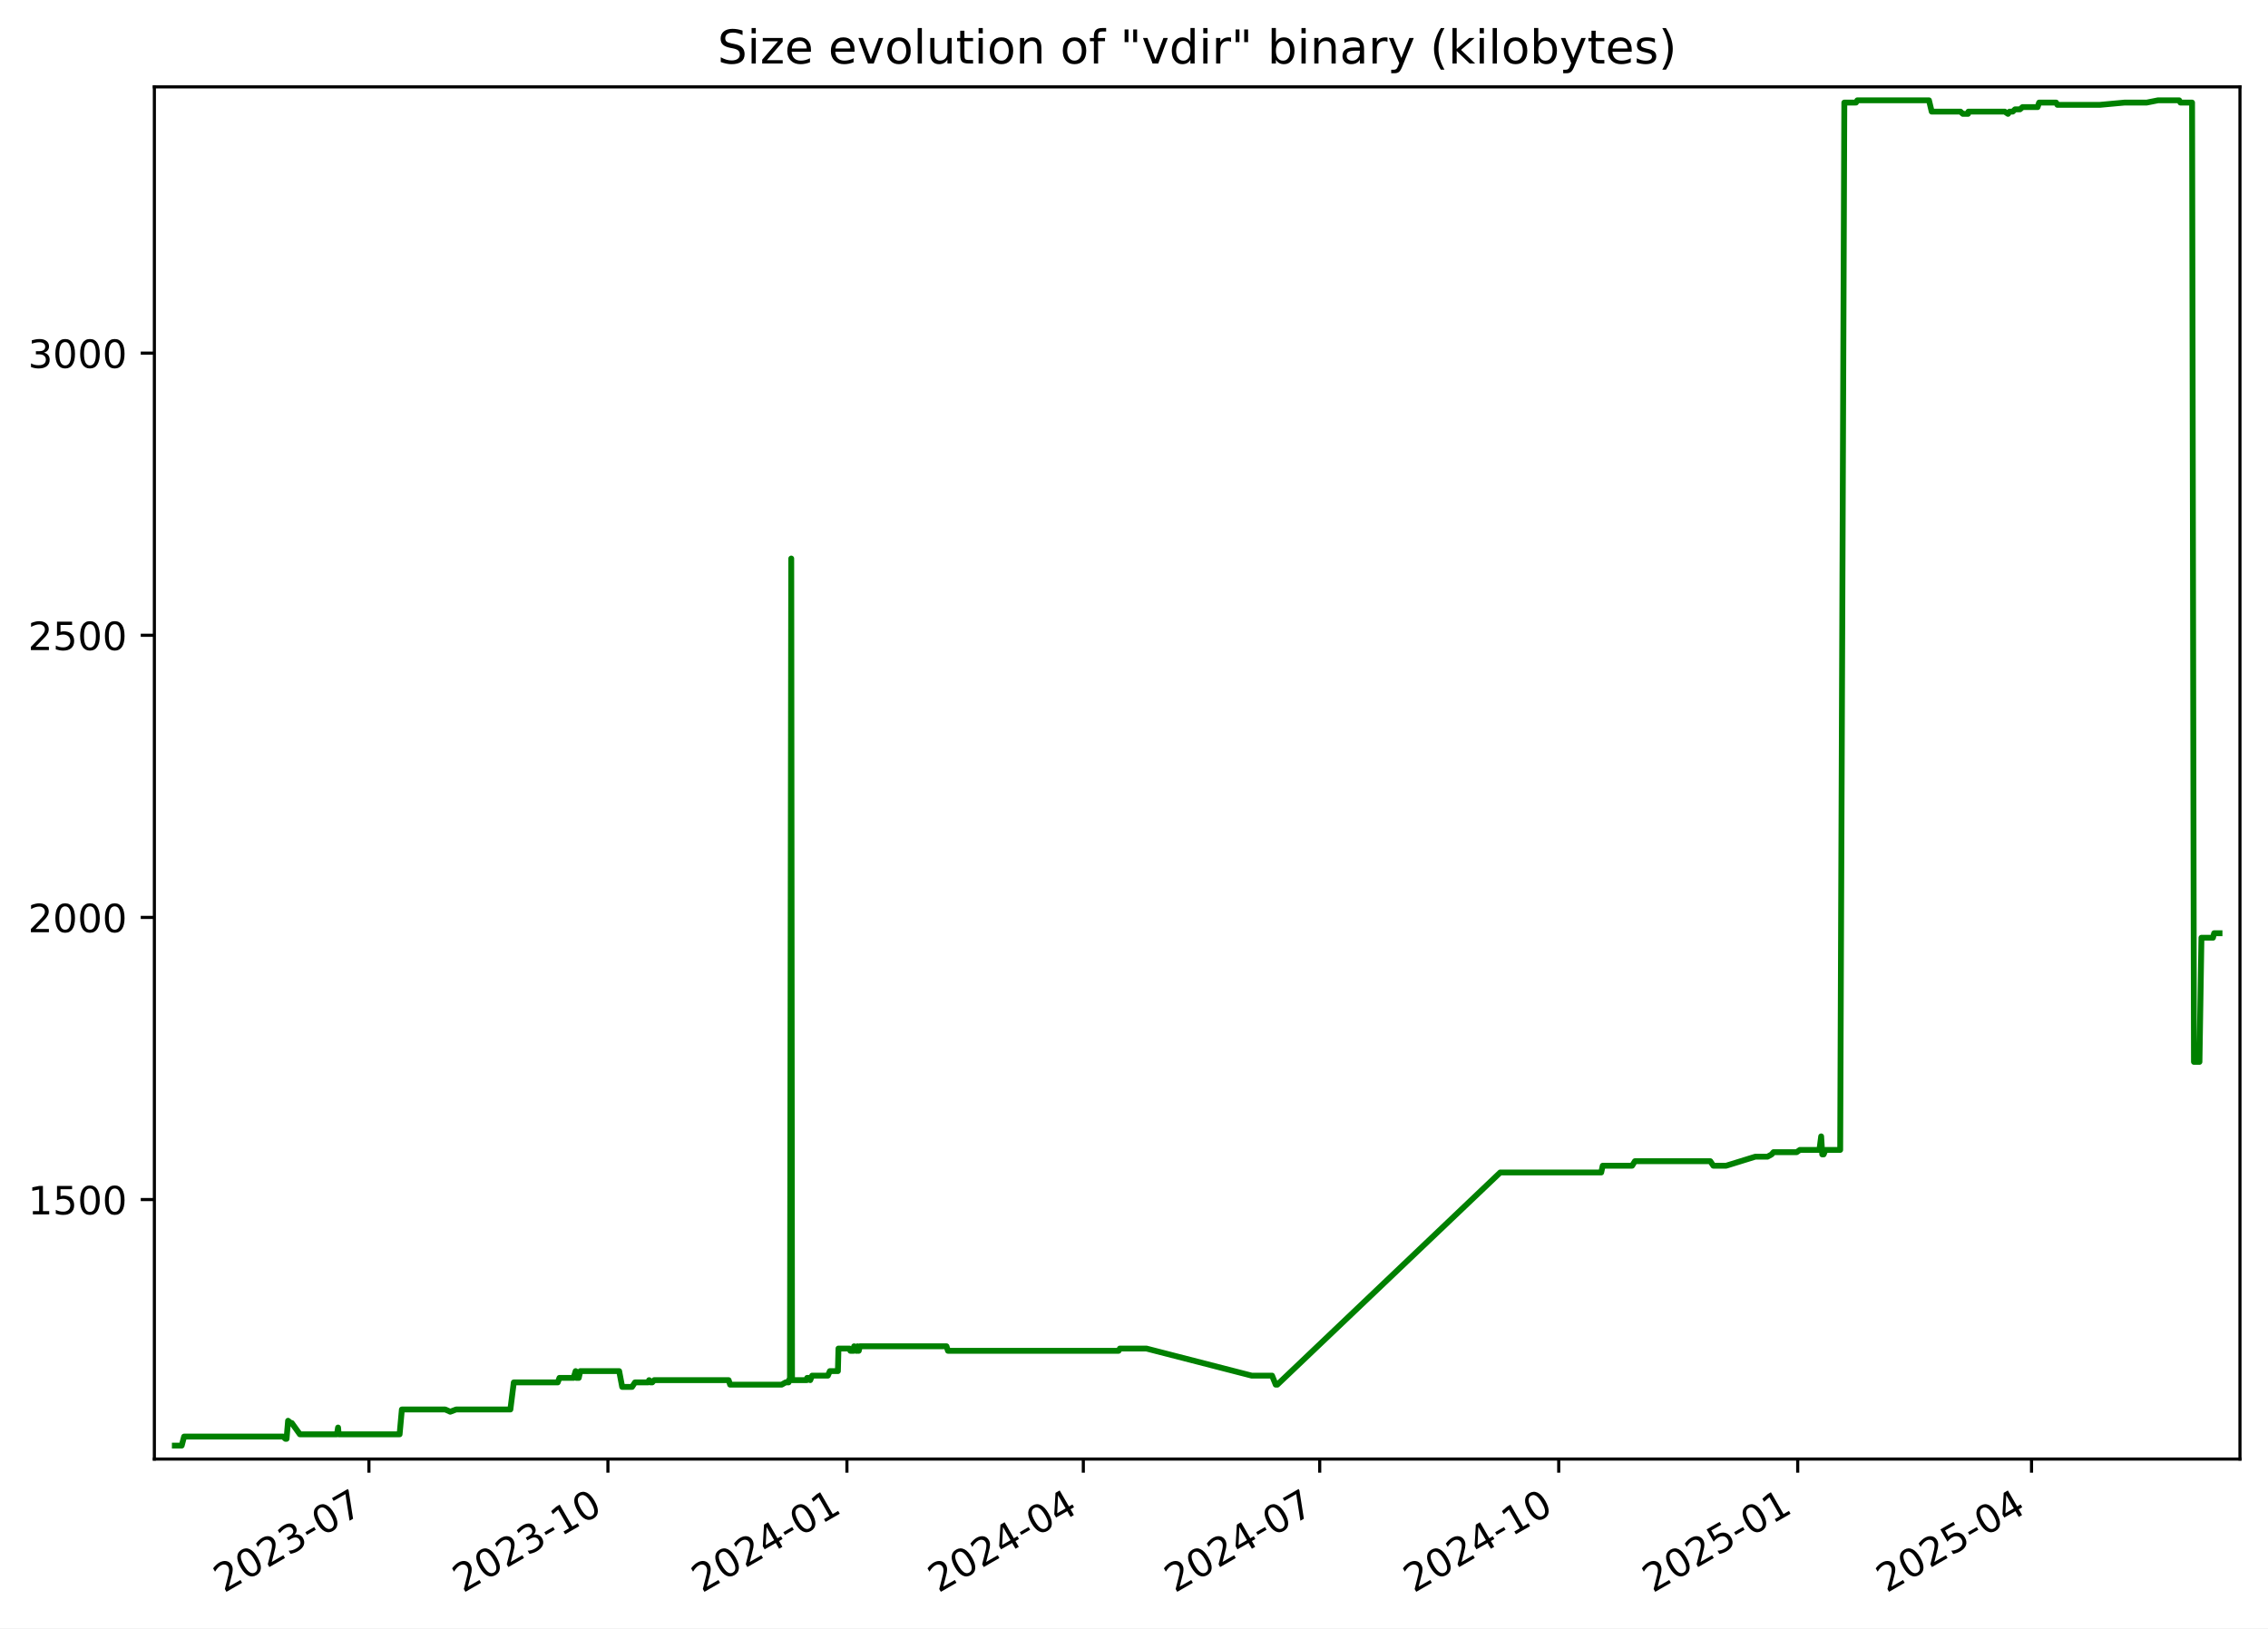
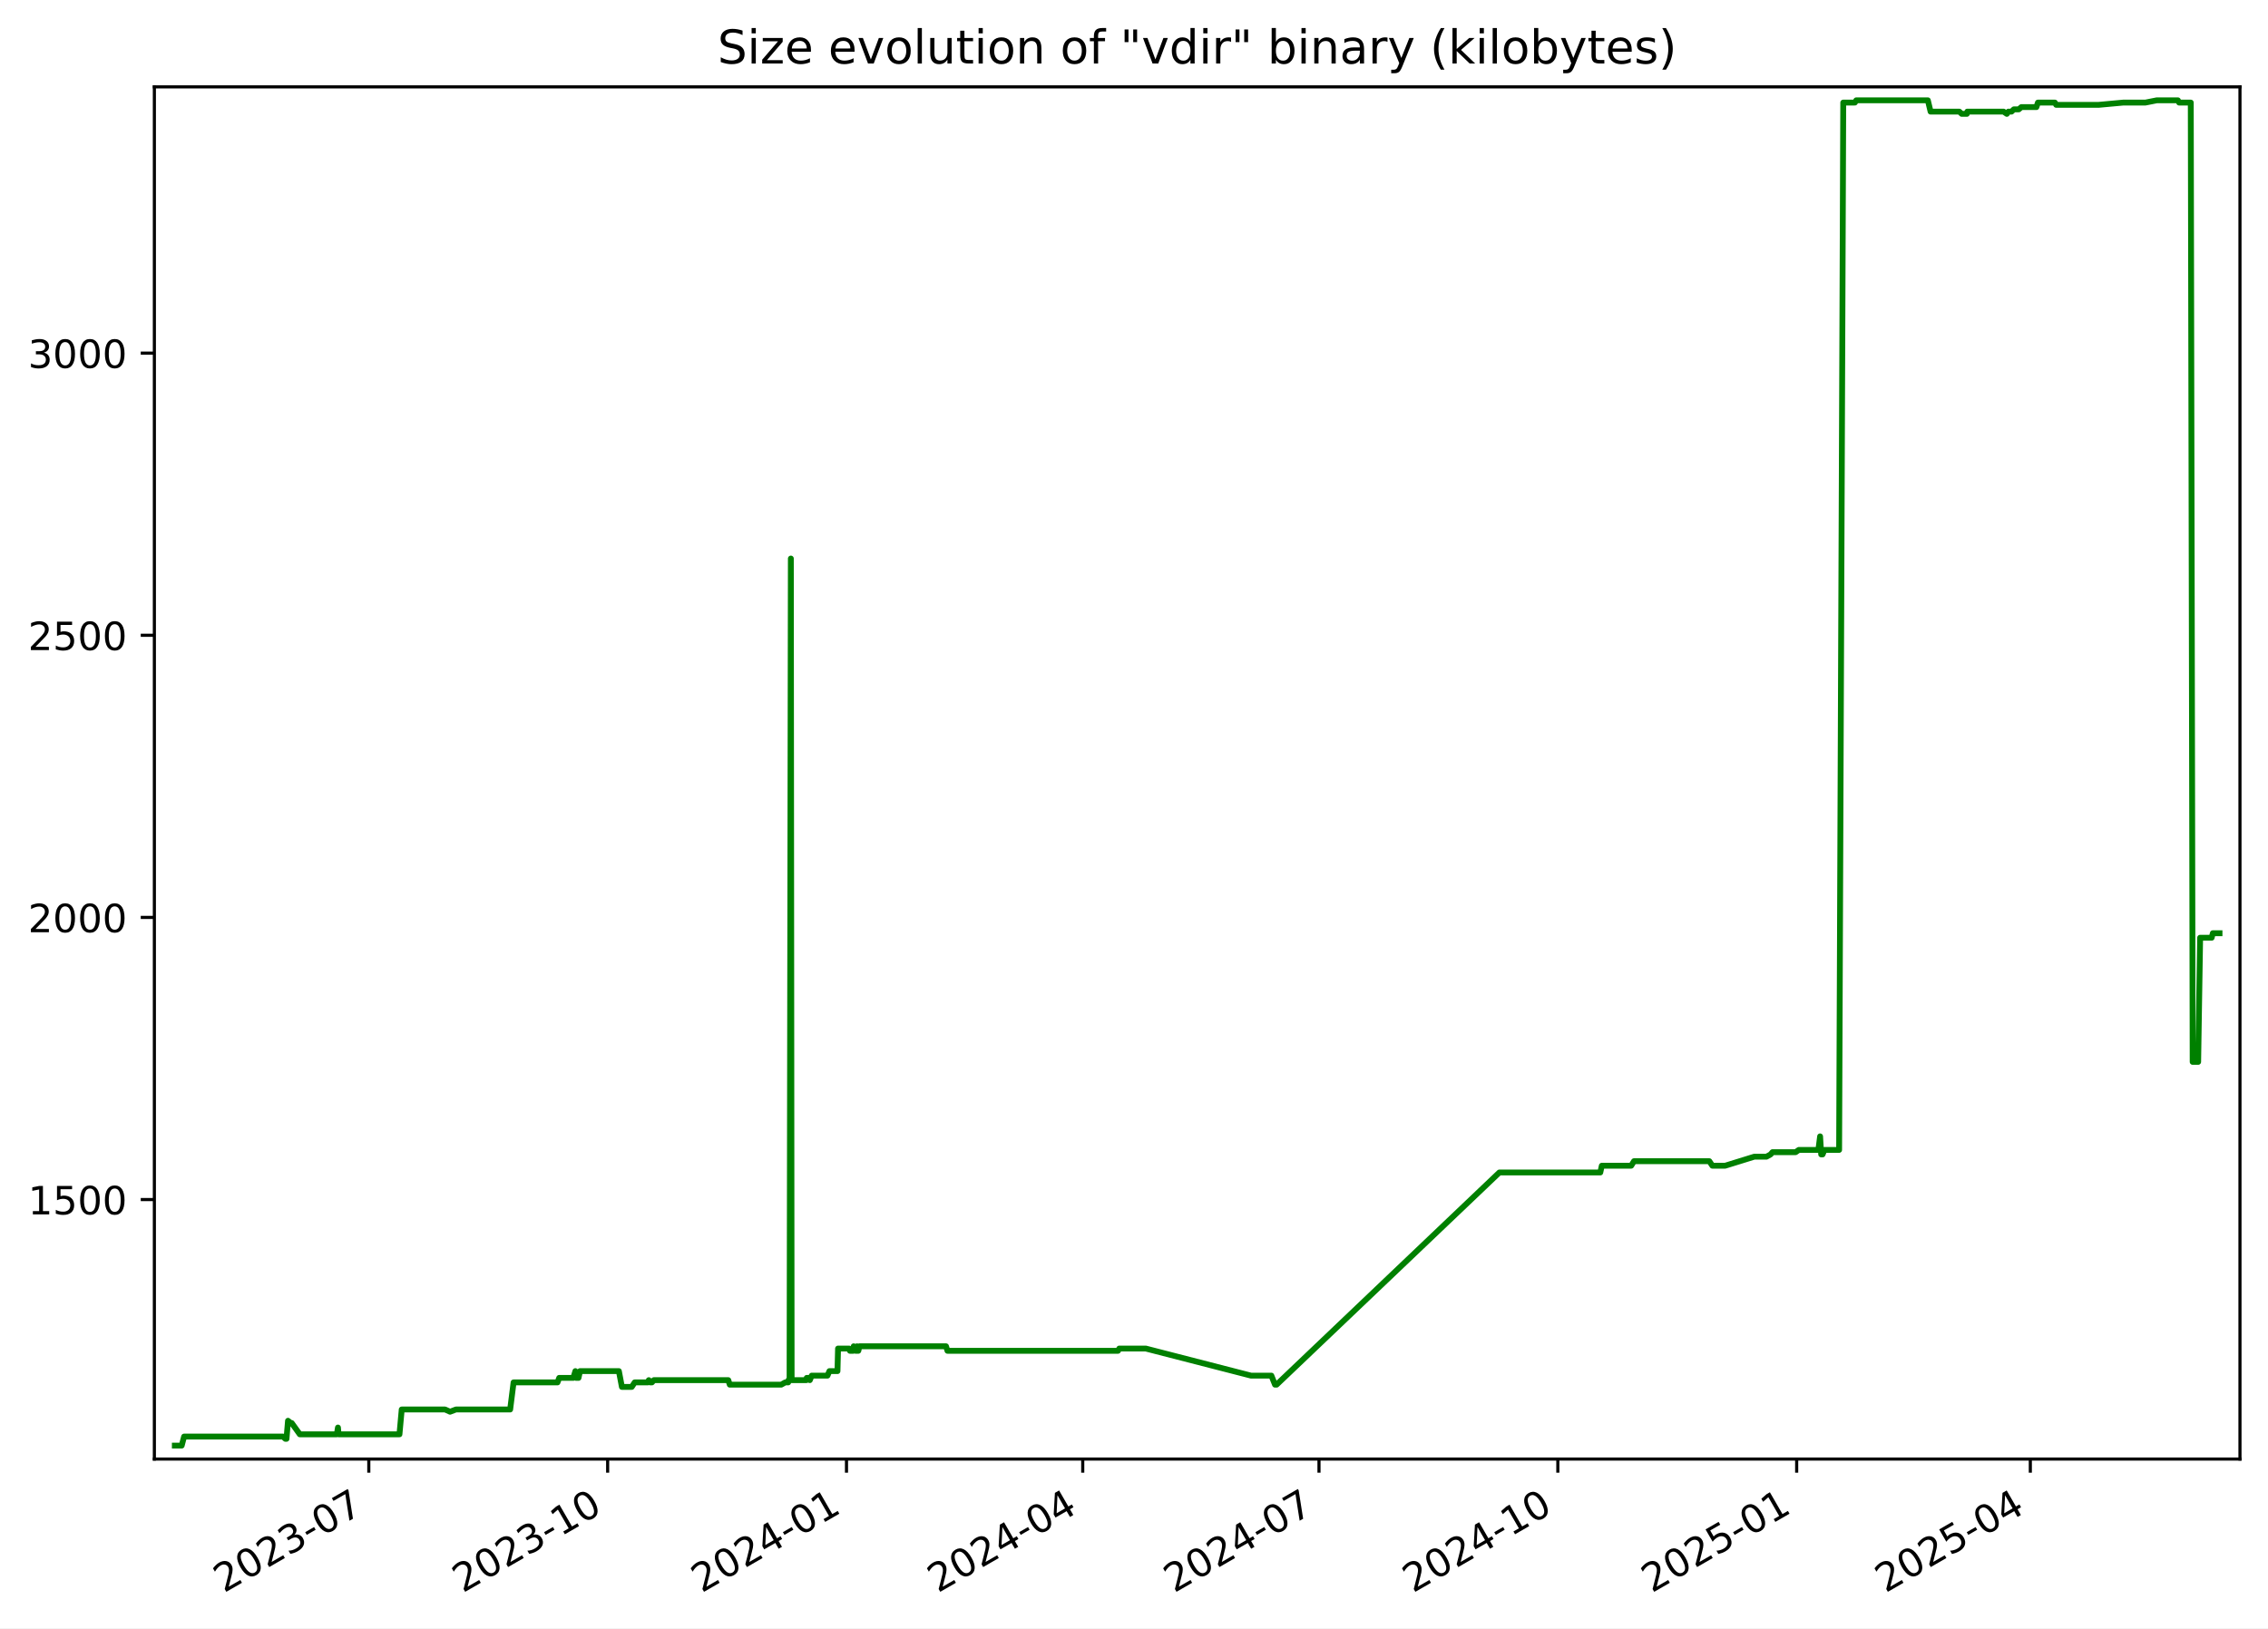
<svg xmlns="http://www.w3.org/2000/svg" xmlns:xlink="http://www.w3.org/1999/xlink" width="582.53pt" height="418.303pt" viewBox="0 0 582.53 418.303" version="1.1">
  <defs>
    <style type="text/css">*{stroke-linejoin: round; stroke-linecap: butt}</style>
  </defs>
  <g id="figure_1">
    <g id="patch_1">
      <path d="M -0 418.303  L 582.53 418.303  L 582.53 0  L -0 0  z " style="fill: #ffffff" />
    </g>
    <g id="axes_1">
      <g id="patch_2">
        <path d="M 39.65 374.83  L 575.33 374.83  L 575.33 22.318  L 39.65 22.318  z " style="fill: #ffffff" />
      </g>
      <g id="matplotlib.axis_1">
        <g id="xtick_1">
          <g id="line2d_1">
            <defs>
-               <path id="m385aaefe39" d="M 0 0  L 0 3.5  " style="stroke: #000000; stroke-width: 0.8" />
+               <path id="m0d9de84c42" d="M 0 0  L 0 3.5  " style="stroke: #000000; stroke-width: 0.8" />
            </defs>
            <g>
-               <use xlink:href="#m385aaefe39" x="94.758" y="374.83" style="stroke: #000000; stroke-width: 0.8" />
+               <use xlink:href="#m0d9de84c42" x="94.726" y="374.83" style="stroke: #000000; stroke-width: 0.8" />
            </g>
          </g>
          <g id="text_1">
-             <g transform="translate(57.53326 409.302) rotate(-30) scale(0.1 -0.1)">
+             <g transform="translate(57.50135 409.302) rotate(-30) scale(0.1 -0.1)">
              <defs>
                <path id="DejaVuSans-32" d="M 1228 531  L 3431 531  L 3431 0  L 469 0  L 469 531  Q 828 903 1448 1529  Q 2069 2156 2228 2338  Q 2531 2678 2651 2914  Q 2772 3150 2772 3378  Q 2772 3750 2511 3984  Q 2250 4219 1831 4219  Q 1534 4219 1204 4116  Q 875 4013 500 3803  L 500 4441  Q 881 4594 1212 4672  Q 1544 4750 1819 4750  Q 2544 4750 2975 4387  Q 3406 4025 3406 3419  Q 3406 3131 3298 2873  Q 3191 2616 2906 2266  Q 2828 2175 2409 1742  Q 1991 1309 1228 531  z " transform="scale(0.015625)" />
                <path id="DejaVuSans-30" d="M 2034 4250  Q 1547 4250 1301 3770  Q 1056 3291 1056 2328  Q 1056 1369 1301 889  Q 1547 409 2034 409  Q 2525 409 2770 889  Q 3016 1369 3016 2328  Q 3016 3291 2770 3770  Q 2525 4250 2034 4250  z M 2034 4750  Q 2819 4750 3233 4129  Q 3647 3509 3647 2328  Q 3647 1150 3233 529  Q 2819 -91 2034 -91  Q 1250 -91 836 529  Q 422 1150 422 2328  Q 422 3509 836 4129  Q 1250 4750 2034 4750  z " transform="scale(0.015625)" />
                <path id="DejaVuSans-33" d="M 2597 2516  Q 3050 2419 3304 2112  Q 3559 1806 3559 1356  Q 3559 666 3084 287  Q 2609 -91 1734 -91  Q 1441 -91 1130 -33  Q 819 25 488 141  L 488 750  Q 750 597 1062 519  Q 1375 441 1716 441  Q 2309 441 2620 675  Q 2931 909 2931 1356  Q 2931 1769 2642 2001  Q 2353 2234 1838 2234  L 1294 2234  L 1294 2753  L 1863 2753  Q 2328 2753 2575 2939  Q 2822 3125 2822 3475  Q 2822 3834 2567 4026  Q 2313 4219 1838 4219  Q 1578 4219 1281 4162  Q 984 4106 628 3988  L 628 4550  Q 988 4650 1302 4700  Q 1616 4750 1894 4750  Q 2613 4750 3031 4423  Q 3450 4097 3450 3541  Q 3450 3153 3228 2886  Q 3006 2619 2597 2516  z " transform="scale(0.015625)" />
                <path id="DejaVuSans-2d" d="M 313 2009  L 1997 2009  L 1997 1497  L 313 1497  L 313 2009  z " transform="scale(0.015625)" />
                <path id="DejaVuSans-37" d="M 525 4666  L 3525 4666  L 3525 4397  L 1831 0  L 1172 0  L 2766 4134  L 525 4134  L 525 4666  z " transform="scale(0.015625)" />
              </defs>
              <use xlink:href="#DejaVuSans-32" />
              <use xlink:href="#DejaVuSans-30" x="63.623" />
              <use xlink:href="#DejaVuSans-32" x="127.246" />
              <use xlink:href="#DejaVuSans-33" x="190.869" />
              <use xlink:href="#DejaVuSans-2d" x="254.492" />
              <use xlink:href="#DejaVuSans-30" x="290.576" />
              <use xlink:href="#DejaVuSans-37" x="354.199" />
            </g>
          </g>
        </g>
        <g id="xtick_2">
          <g id="line2d_2">
            <g>
-               <use xlink:href="#m385aaefe39" x="156.144" y="374.83" style="stroke: #000000; stroke-width: 0.8" />
+               <use xlink:href="#m0d9de84c42" x="156.073" y="374.83" style="stroke: #000000; stroke-width: 0.8" />
            </g>
          </g>
          <g id="text_2">
-             <g transform="translate(118.919 409.302) rotate(-30) scale(0.1 -0.1)">
+             <g transform="translate(118.8478 409.302) rotate(-30) scale(0.1 -0.1)">
              <defs>
                <path id="DejaVuSans-31" d="M 794 531  L 1825 531  L 1825 4091  L 703 3866  L 703 4441  L 1819 4666  L 2450 4666  L 2450 531  L 3481 531  L 3481 0  L 794 0  L 794 531  z " transform="scale(0.015625)" />
              </defs>
              <use xlink:href="#DejaVuSans-32" />
              <use xlink:href="#DejaVuSans-30" x="63.623" />
              <use xlink:href="#DejaVuSans-32" x="127.246" />
              <use xlink:href="#DejaVuSans-33" x="190.869" />
              <use xlink:href="#DejaVuSans-2d" x="254.492" />
              <use xlink:href="#DejaVuSans-31" x="290.576" />
              <use xlink:href="#DejaVuSans-30" x="354.199" />
            </g>
          </g>
        </g>
        <g id="xtick_3">
          <g id="line2d_3">
            <g>
-               <use xlink:href="#m385aaefe39" x="217.53" y="374.83" style="stroke: #000000; stroke-width: 0.8" />
+               <use xlink:href="#m0d9de84c42" x="217.419" y="374.83" style="stroke: #000000; stroke-width: 0.8" />
            </g>
          </g>
          <g id="text_3">
-             <g transform="translate(180.3048 409.302) rotate(-30) scale(0.1 -0.1)">
+             <g transform="translate(180.1943 409.302) rotate(-30) scale(0.1 -0.1)">
              <defs>
                <path id="DejaVuSans-34" d="M 2419 4116  L 825 1625  L 2419 1625  L 2419 4116  z M 2253 4666  L 3047 4666  L 3047 1625  L 3713 1625  L 3713 1100  L 3047 1100  L 3047 0  L 2419 0  L 2419 1100  L 313 1100  L 313 1709  L 2253 4666  z " transform="scale(0.015625)" />
              </defs>
              <use xlink:href="#DejaVuSans-32" />
              <use xlink:href="#DejaVuSans-30" x="63.623" />
              <use xlink:href="#DejaVuSans-32" x="127.246" />
              <use xlink:href="#DejaVuSans-34" x="190.869" />
              <use xlink:href="#DejaVuSans-2d" x="254.492" />
              <use xlink:href="#DejaVuSans-30" x="290.576" />
              <use xlink:href="#DejaVuSans-31" x="354.199" />
            </g>
          </g>
        </g>
        <g id="xtick_4">
          <g id="line2d_4">
            <g>
-               <use xlink:href="#m385aaefe39" x="278.248" y="374.83" style="stroke: #000000; stroke-width: 0.8" />
+               <use xlink:href="#m0d9de84c42" x="278.099" y="374.83" style="stroke: #000000; stroke-width: 0.8" />
            </g>
          </g>
          <g id="text_4">
-             <g transform="translate(241.0234 409.302) rotate(-30) scale(0.1 -0.1)">
+             <g transform="translate(240.874 409.302) rotate(-30) scale(0.1 -0.1)">
              <use xlink:href="#DejaVuSans-32" />
              <use xlink:href="#DejaVuSans-30" x="63.623" />
              <use xlink:href="#DejaVuSans-32" x="127.246" />
              <use xlink:href="#DejaVuSans-34" x="190.869" />
              <use xlink:href="#DejaVuSans-2d" x="254.492" />
              <use xlink:href="#DejaVuSans-30" x="290.576" />
              <use xlink:href="#DejaVuSans-34" x="354.199" />
            </g>
          </g>
        </g>
        <g id="xtick_5">
          <g id="line2d_5">
            <g>
-               <use xlink:href="#m385aaefe39" x="338.967" y="374.83" style="stroke: #000000; stroke-width: 0.8" />
+               <use xlink:href="#m0d9de84c42" x="338.779" y="374.83" style="stroke: #000000; stroke-width: 0.8" />
            </g>
          </g>
          <g id="text_5">
-             <g transform="translate(301.7419 409.302) rotate(-30) scale(0.1 -0.1)">
+             <g transform="translate(301.5537 409.302) rotate(-30) scale(0.1 -0.1)">
              <use xlink:href="#DejaVuSans-32" />
              <use xlink:href="#DejaVuSans-30" x="63.623" />
              <use xlink:href="#DejaVuSans-32" x="127.246" />
              <use xlink:href="#DejaVuSans-34" x="190.869" />
              <use xlink:href="#DejaVuSans-2d" x="254.492" />
              <use xlink:href="#DejaVuSans-30" x="290.576" />
              <use xlink:href="#DejaVuSans-37" x="354.199" />
            </g>
          </g>
        </g>
        <g id="xtick_6">
          <g id="line2d_6">
            <g>
-               <use xlink:href="#m385aaefe39" x="400.353" y="374.83" style="stroke: #000000; stroke-width: 0.8" />
+               <use xlink:href="#m0d9de84c42" x="400.125" y="374.83" style="stroke: #000000; stroke-width: 0.8" />
            </g>
          </g>
          <g id="text_6">
-             <g transform="translate(363.1277 409.302) rotate(-30) scale(0.1 -0.1)">
+             <g transform="translate(362.9002 409.302) rotate(-30) scale(0.1 -0.1)">
              <use xlink:href="#DejaVuSans-32" />
              <use xlink:href="#DejaVuSans-30" x="63.623" />
              <use xlink:href="#DejaVuSans-32" x="127.246" />
              <use xlink:href="#DejaVuSans-34" x="190.869" />
              <use xlink:href="#DejaVuSans-2d" x="254.492" />
              <use xlink:href="#DejaVuSans-31" x="290.576" />
              <use xlink:href="#DejaVuSans-30" x="354.199" />
            </g>
          </g>
        </g>
        <g id="xtick_7">
          <g id="line2d_7">
            <g>
-               <use xlink:href="#m385aaefe39" x="461.738" y="374.83" style="stroke: #000000; stroke-width: 0.8" />
+               <use xlink:href="#m0d9de84c42" x="461.472" y="374.83" style="stroke: #000000; stroke-width: 0.8" />
            </g>
          </g>
          <g id="text_7">
-             <g transform="translate(424.5135 409.302) rotate(-30) scale(0.1 -0.1)">
+             <g transform="translate(424.2467 409.302) rotate(-30) scale(0.1 -0.1)">
              <defs>
                <path id="DejaVuSans-35" d="M 691 4666  L 3169 4666  L 3169 4134  L 1269 4134  L 1269 2991  Q 1406 3038 1543 3061  Q 1681 3084 1819 3084  Q 2600 3084 3056 2656  Q 3513 2228 3513 1497  Q 3513 744 3044 326  Q 2575 -91 1722 -91  Q 1428 -91 1123 -41  Q 819 9 494 109  L 494 744  Q 775 591 1075 516  Q 1375 441 1709 441  Q 2250 441 2565 725  Q 2881 1009 2881 1497  Q 2881 1984 2565 2268  Q 2250 2553 1709 2553  Q 1456 2553 1204 2497  Q 953 2441 691 2322  L 691 4666  z " transform="scale(0.015625)" />
              </defs>
              <use xlink:href="#DejaVuSans-32" />
              <use xlink:href="#DejaVuSans-30" x="63.623" />
              <use xlink:href="#DejaVuSans-32" x="127.246" />
              <use xlink:href="#DejaVuSans-35" x="190.869" />
              <use xlink:href="#DejaVuSans-2d" x="254.492" />
              <use xlink:href="#DejaVuSans-30" x="290.576" />
              <use xlink:href="#DejaVuSans-31" x="354.199" />
            </g>
          </g>
        </g>
        <g id="xtick_8">
          <g id="line2d_8">
            <g>
-               <use xlink:href="#m385aaefe39" x="521.79" y="374.83" style="stroke: #000000; stroke-width: 0.8" />
+               <use xlink:href="#m0d9de84c42" x="521.484" y="374.83" style="stroke: #000000; stroke-width: 0.8" />
            </g>
          </g>
          <g id="text_8">
-             <g transform="translate(484.5648 409.302) rotate(-30) scale(0.1 -0.1)">
+             <g transform="translate(484.2596 409.302) rotate(-30) scale(0.1 -0.1)">
              <use xlink:href="#DejaVuSans-32" />
              <use xlink:href="#DejaVuSans-30" x="63.623" />
              <use xlink:href="#DejaVuSans-32" x="127.246" />
              <use xlink:href="#DejaVuSans-35" x="190.869" />
              <use xlink:href="#DejaVuSans-2d" x="254.492" />
              <use xlink:href="#DejaVuSans-30" x="290.576" />
              <use xlink:href="#DejaVuSans-34" x="354.199" />
            </g>
          </g>
        </g>
      </g>
      <g id="matplotlib.axis_2">
        <g id="ytick_1">
          <g id="line2d_9">
            <defs>
-               <path id="m3a996ca97f" d="M 0 0  L -3.5 0  " style="stroke: #000000; stroke-width: 0.8" />
+               <path id="m47b2d0a518" d="M 0 0  L -3.5 0  " style="stroke: #000000; stroke-width: 0.8" />
            </defs>
            <g>
-               <use xlink:href="#m3a996ca97f" x="39.65" y="308.169" style="stroke: #000000; stroke-width: 0.8" />
+               <use xlink:href="#m47b2d0a518" x="39.65" y="308.169" style="stroke: #000000; stroke-width: 0.8" />
            </g>
          </g>
          <g id="text_9">
            <g transform="translate(7.2 311.968) scale(0.1 -0.1)">
              <use xlink:href="#DejaVuSans-31" />
              <use xlink:href="#DejaVuSans-35" x="63.623" />
              <use xlink:href="#DejaVuSans-30" x="127.246" />
              <use xlink:href="#DejaVuSans-30" x="190.869" />
            </g>
          </g>
        </g>
        <g id="ytick_2">
          <g id="line2d_10">
            <g>
-               <use xlink:href="#m3a996ca97f" x="39.65" y="235.686" style="stroke: #000000; stroke-width: 0.8" />
+               <use xlink:href="#m47b2d0a518" x="39.65" y="235.686" style="stroke: #000000; stroke-width: 0.8" />
            </g>
          </g>
          <g id="text_10">
            <g transform="translate(7.2 239.4848) scale(0.1 -0.1)">
              <use xlink:href="#DejaVuSans-32" />
              <use xlink:href="#DejaVuSans-30" x="63.623" />
              <use xlink:href="#DejaVuSans-30" x="127.246" />
              <use xlink:href="#DejaVuSans-30" x="190.869" />
            </g>
          </g>
        </g>
        <g id="ytick_3">
          <g id="line2d_11">
            <g>
-               <use xlink:href="#m3a996ca97f" x="39.65" y="163.202" style="stroke: #000000; stroke-width: 0.8" />
+               <use xlink:href="#m47b2d0a518" x="39.65" y="163.202" style="stroke: #000000; stroke-width: 0.8" />
            </g>
          </g>
          <g id="text_11">
            <g transform="translate(7.2 167.0015) scale(0.1 -0.1)">
              <use xlink:href="#DejaVuSans-32" />
              <use xlink:href="#DejaVuSans-35" x="63.623" />
              <use xlink:href="#DejaVuSans-30" x="127.246" />
              <use xlink:href="#DejaVuSans-30" x="190.869" />
            </g>
          </g>
        </g>
        <g id="ytick_4">
          <g id="line2d_12">
            <g>
-               <use xlink:href="#m3a996ca97f" x="39.65" y="90.719" style="stroke: #000000; stroke-width: 0.8" />
+               <use xlink:href="#m47b2d0a518" x="39.65" y="90.719" style="stroke: #000000; stroke-width: 0.8" />
            </g>
          </g>
          <g id="text_12">
            <g transform="translate(7.2 94.51831) scale(0.1 -0.1)">
              <use xlink:href="#DejaVuSans-33" />
              <use xlink:href="#DejaVuSans-30" x="63.623" />
              <use xlink:href="#DejaVuSans-30" x="127.246" />
              <use xlink:href="#DejaVuSans-30" x="190.869" />
            </g>
          </g>
        </g>
      </g>
      <g id="line2d_13">
-         <path d="M 44.902 371.374  L 46.668 371.374  L 47.286 369.055  L 72.7 369.055  L 73.329 369.635  L 73.602 369.635  L 73.993 364.996  L 74.709 365.575  L 74.946 365.575  L 77.026 368.475  L 86.545 368.475  L 86.829 366.735  L 86.998 368.475  L 102.638 368.475  L 103.219 362.096  L 114.361 362.096  L 115.64 362.676  L 117.153 362.096  L 131.088 362.096  L 131.967 355.138  L 143.258 355.138  L 143.694 353.978  L 147.317 353.978  L 147.849 352.239  L 148.042 353.978  L 148.655 353.978  L 149.044 352.239  L 159.033 352.239  L 159.807 356.298  L 162.339 356.298  L 163.098 355.138  L 166.456 355.138  L 166.722 354.558  L 167.074 355.138  L 167.526 355.138  L 168.024 354.558  L 187.149 354.558  L 187.531 355.718  L 200.754 355.718  L 201.785 355.138  L 202.549 355.138  L 202.621 354.558  L 202.901 354.558  L 203.23 143.487  L 203.429 354.558  L 207.243 354.558  L 207.312 353.978  L 207.804 353.978  L 208.109 354.558  L 208.595 353.398  L 212.639 353.398  L 213.145 352.239  L 215.214 352.239  L 215.358 346.44  L 218.18 346.44  L 218.411 347.02  L 219.302 347.02  L 219.383 345.86  L 219.89 347.02  L 220.179 347.02  L 220.237 345.86  L 220.413 347.02  L 220.577 347.02  L 220.857 345.86  L 243.108 345.86  L 243.483 347.02  L 287.317 347.02  L 287.635 346.44  L 294.449 346.44  L 321.493 353.398  L 326.727 353.398  L 327.666 355.718  L 328.073 355.718  L 385.33 301.21  L 411.266 301.21  L 411.655 299.471  L 419.208 299.471  L 419.929 298.311  L 439.287 298.311  L 440.07 299.471  L 443.355 299.471  L 450.85 297.151  L 453.975 297.151  L 455.03 296.571  L 455.522 295.992  L 461.468 295.992  L 462.299 295.412  L 467.313 295.412  L 467.758 291.933  L 468.038 296.571  L 468.393 296.571  L 468.885 295.412  L 472.649 295.412  L 473.709 26.354  L 476.697 26.354  L 477.055 25.774  L 495.453 25.774  L 496.153 28.673  L 503.532 28.673  L 504.16 29.253  L 505.477 29.253  L 505.593 28.673  L 514.906 28.673  L 515.749 29.253  L 516.159 28.673  L 516.961 28.673  L 517.56 28.094  L 518.824 28.094  L 519.485 27.514  L 523.35 27.514  L 523.743 26.354  L 528.105 26.354  L 528.439 26.934  L 539.372 26.934  L 545.681 26.354  L 551.363 26.354  L 554.279 25.774  L 559.715 25.774  L 560.035 26.354  L 563.028 26.354  L 563.511 272.797  L 564.927 272.797  L 565.433 240.904  L 568.395 240.904  L 568.695 239.745  L 570.078 239.745  L 570.078 239.745  " clip-path="url(#p9656bfd822)" style="fill: none; stroke: #008000; stroke-width: 1.5; stroke-linecap: square" />
+         <path d="M 44.902 371.374  L 46.667 371.374  L 47.284 369.055  L 72.682 369.055  L 73.311 369.635  L 73.584 369.635  L 73.974 364.996  L 74.69 365.575  L 74.927 365.575  L 77.005 368.475  L 86.519 368.475  L 86.802 366.735  L 86.971 368.475  L 102.601 368.475  L 103.182 362.096  L 114.317 362.096  L 115.595 362.676  L 117.107 362.096  L 131.033 362.096  L 131.911 355.138  L 143.195 355.138  L 143.631 353.978  L 147.252 353.978  L 147.783 352.239  L 147.976 353.978  L 148.589 353.978  L 148.977 352.239  L 158.96 352.239  L 159.733 356.298  L 162.264 356.298  L 163.022 355.138  L 166.378 355.138  L 166.644 354.558  L 166.995 355.138  L 167.447 355.138  L 167.946 354.558  L 187.058 354.558  L 187.44 355.718  L 200.654 355.718  L 201.685 355.138  L 202.448 355.138  L 202.52 354.558  L 202.8 354.558  L 203.129 143.487  L 203.327 354.558  L 207.139 354.558  L 207.208 353.978  L 207.7 353.978  L 208.005 354.558  L 208.49 353.398  L 212.532 353.398  L 213.038 352.239  L 215.105 352.239  L 215.249 346.44  L 218.07 346.44  L 218.3 347.02  L 219.19 347.02  L 219.272 345.86  L 219.778 347.02  L 220.067 347.02  L 220.124 345.86  L 220.301 347.02  L 220.464 347.02  L 220.745 345.86  L 242.982 345.86  L 243.356 347.02  L 287.162 347.02  L 287.48 346.44  L 294.29 346.44  L 321.316 353.398  L 326.546 353.398  L 327.485 355.718  L 327.891 355.718  L 385.112 301.21  L 411.031 301.21  L 411.42 299.471  L 418.968 299.471  L 419.689 298.311  L 439.035 298.311  L 439.817 299.471  L 443.1 299.471  L 450.59 297.151  L 453.713 297.151  L 454.768 296.571  L 455.259 295.992  L 461.202 295.992  L 462.032 295.412  L 467.043 295.412  L 467.488 291.933  L 467.767 296.571  L 468.122 296.571  L 468.613 295.412  L 472.375 295.412  L 473.434 26.354  L 476.421 26.354  L 476.778 25.774  L 495.164 25.774  L 495.865 28.673  L 503.239 28.673  L 503.866 29.253  L 505.182 29.253  L 505.299 28.673  L 514.605 28.673  L 515.448 29.253  L 515.858 28.673  L 516.659 28.673  L 517.257 28.094  L 518.52 28.094  L 519.181 27.514  L 523.044 27.514  L 523.437 26.354  L 527.796 26.354  L 528.129 26.934  L 539.056 26.934  L 545.361 26.354  L 551.039 26.354  L 553.953 25.774  L 559.385 25.774  L 559.705 26.354  L 562.696 26.354  L 563.179 272.797  L 564.594 272.797  L 565.1 240.904  L 568.06 240.904  L 568.359 239.745  L 570.078 239.745  L 570.078 239.745  " clip-path="url(#pbcb5396760)" style="fill: none; stroke: #008000; stroke-width: 1.5; stroke-linecap: square" />
      </g>
      <g id="patch_3">
        <path d="M 39.65 374.83  L 39.65 22.318  " style="fill: none; stroke: #000000; stroke-width: 0.8; stroke-linejoin: miter; stroke-linecap: square" />
      </g>
      <g id="patch_4">
        <path d="M 575.33 374.83  L 575.33 22.318  " style="fill: none; stroke: #000000; stroke-width: 0.8; stroke-linejoin: miter; stroke-linecap: square" />
      </g>
      <g id="patch_5">
        <path d="M 39.65 374.83  L 575.33 374.83  " style="fill: none; stroke: #000000; stroke-width: 0.8; stroke-linejoin: miter; stroke-linecap: square" />
      </g>
      <g id="patch_6">
        <path d="M 39.65 22.318  L 575.33 22.318  " style="fill: none; stroke: #000000; stroke-width: 0.8; stroke-linejoin: miter; stroke-linecap: square" />
      </g>
      <g id="text_13">
        <g transform="translate(184.3006 16.31812) scale(0.12 -0.12)">
          <defs>
            <path id="DejaVuSans-53" d="M 3425 4513  L 3425 3897  Q 3066 4069 2747 4153  Q 2428 4238 2131 4238  Q 1616 4238 1336 4038  Q 1056 3838 1056 3469  Q 1056 3159 1242 3001  Q 1428 2844 1947 2747  L 2328 2669  Q 3034 2534 3370 2195  Q 3706 1856 3706 1288  Q 3706 609 3251 259  Q 2797 -91 1919 -91  Q 1588 -91 1214 -16  Q 841 59 441 206  L 441 856  Q 825 641 1194 531  Q 1563 422 1919 422  Q 2459 422 2753 634  Q 3047 847 3047 1241  Q 3047 1584 2836 1778  Q 2625 1972 2144 2069  L 1759 2144  Q 1053 2284 737 2584  Q 422 2884 422 3419  Q 422 4038 858 4394  Q 1294 4750 2059 4750  Q 2388 4750 2728 4690  Q 3069 4631 3425 4513  z " transform="scale(0.015625)" />
            <path id="DejaVuSans-69" d="M 603 3500  L 1178 3500  L 1178 0  L 603 0  L 603 3500  z M 603 4863  L 1178 4863  L 1178 4134  L 603 4134  L 603 4863  z " transform="scale(0.015625)" />
            <path id="DejaVuSans-7a" d="M 353 3500  L 3084 3500  L 3084 2975  L 922 459  L 3084 459  L 3084 0  L 275 0  L 275 525  L 2438 3041  L 353 3041  L 353 3500  z " transform="scale(0.015625)" />
            <path id="DejaVuSans-65" d="M 3597 1894  L 3597 1613  L 953 1613  Q 991 1019 1311 708  Q 1631 397 2203 397  Q 2534 397 2845 478  Q 3156 559 3463 722  L 3463 178  Q 3153 47 2828 -22  Q 2503 -91 2169 -91  Q 1331 -91 842 396  Q 353 884 353 1716  Q 353 2575 817 3079  Q 1281 3584 2069 3584  Q 2775 3584 3186 3129  Q 3597 2675 3597 1894  z M 3022 2063  Q 3016 2534 2758 2815  Q 2500 3097 2075 3097  Q 1594 3097 1305 2825  Q 1016 2553 972 2059  L 3022 2063  z " transform="scale(0.015625)" />
            <path id="DejaVuSans-20" transform="scale(0.015625)" />
            <path id="DejaVuSans-76" d="M 191 3500  L 800 3500  L 1894 563  L 2988 3500  L 3597 3500  L 2284 0  L 1503 0  L 191 3500  z " transform="scale(0.015625)" />
            <path id="DejaVuSans-6f" d="M 1959 3097  Q 1497 3097 1228 2736  Q 959 2375 959 1747  Q 959 1119 1226 758  Q 1494 397 1959 397  Q 2419 397 2687 759  Q 2956 1122 2956 1747  Q 2956 2369 2687 2733  Q 2419 3097 1959 3097  z M 1959 3584  Q 2709 3584 3137 3096  Q 3566 2609 3566 1747  Q 3566 888 3137 398  Q 2709 -91 1959 -91  Q 1206 -91 779 398  Q 353 888 353 1747  Q 353 2609 779 3096  Q 1206 3584 1959 3584  z " transform="scale(0.015625)" />
            <path id="DejaVuSans-6c" d="M 603 4863  L 1178 4863  L 1178 0  L 603 0  L 603 4863  z " transform="scale(0.015625)" />
            <path id="DejaVuSans-75" d="M 544 1381  L 544 3500  L 1119 3500  L 1119 1403  Q 1119 906 1312 657  Q 1506 409 1894 409  Q 2359 409 2629 706  Q 2900 1003 2900 1516  L 2900 3500  L 3475 3500  L 3475 0  L 2900 0  L 2900 538  Q 2691 219 2414 64  Q 2138 -91 1772 -91  Q 1169 -91 856 284  Q 544 659 544 1381  z M 1991 3584  L 1991 3584  z " transform="scale(0.015625)" />
            <path id="DejaVuSans-74" d="M 1172 4494  L 1172 3500  L 2356 3500  L 2356 3053  L 1172 3053  L 1172 1153  Q 1172 725 1289 603  Q 1406 481 1766 481  L 2356 481  L 2356 0  L 1766 0  Q 1100 0 847 248  Q 594 497 594 1153  L 594 3053  L 172 3053  L 172 3500  L 594 3500  L 594 4494  L 1172 4494  z " transform="scale(0.015625)" />
            <path id="DejaVuSans-6e" d="M 3513 2113  L 3513 0  L 2938 0  L 2938 2094  Q 2938 2591 2744 2837  Q 2550 3084 2163 3084  Q 1697 3084 1428 2787  Q 1159 2491 1159 1978  L 1159 0  L 581 0  L 581 3500  L 1159 3500  L 1159 2956  Q 1366 3272 1645 3428  Q 1925 3584 2291 3584  Q 2894 3584 3203 3211  Q 3513 2838 3513 2113  z " transform="scale(0.015625)" />
            <path id="DejaVuSans-66" d="M 2375 4863  L 2375 4384  L 1825 4384  Q 1516 4384 1395 4259  Q 1275 4134 1275 3809  L 1275 3500  L 2222 3500  L 2222 3053  L 1275 3053  L 1275 0  L 697 0  L 697 3053  L 147 3053  L 147 3500  L 697 3500  L 697 3744  Q 697 4328 969 4595  Q 1241 4863 1831 4863  L 2375 4863  z " transform="scale(0.015625)" />
            <path id="DejaVuSans-22" d="M 1147 4666  L 1147 2931  L 616 2931  L 616 4666  L 1147 4666  z M 2328 4666  L 2328 2931  L 1797 2931  L 1797 4666  L 2328 4666  z " transform="scale(0.015625)" />
            <path id="DejaVuSans-64" d="M 2906 2969  L 2906 4863  L 3481 4863  L 3481 0  L 2906 0  L 2906 525  Q 2725 213 2448 61  Q 2172 -91 1784 -91  Q 1150 -91 751 415  Q 353 922 353 1747  Q 353 2572 751 3078  Q 1150 3584 1784 3584  Q 2172 3584 2448 3432  Q 2725 3281 2906 2969  z M 947 1747  Q 947 1113 1208 752  Q 1469 391 1925 391  Q 2381 391 2643 752  Q 2906 1113 2906 1747  Q 2906 2381 2643 2742  Q 2381 3103 1925 3103  Q 1469 3103 1208 2742  Q 947 2381 947 1747  z " transform="scale(0.015625)" />
            <path id="DejaVuSans-72" d="M 2631 2963  Q 2534 3019 2420 3045  Q 2306 3072 2169 3072  Q 1681 3072 1420 2755  Q 1159 2438 1159 1844  L 1159 0  L 581 0  L 581 3500  L 1159 3500  L 1159 2956  Q 1341 3275 1631 3429  Q 1922 3584 2338 3584  Q 2397 3584 2469 3576  Q 2541 3569 2628 3553  L 2631 2963  z " transform="scale(0.015625)" />
            <path id="DejaVuSans-62" d="M 3116 1747  Q 3116 2381 2855 2742  Q 2594 3103 2138 3103  Q 1681 3103 1420 2742  Q 1159 2381 1159 1747  Q 1159 1113 1420 752  Q 1681 391 2138 391  Q 2594 391 2855 752  Q 3116 1113 3116 1747  z M 1159 2969  Q 1341 3281 1617 3432  Q 1894 3584 2278 3584  Q 2916 3584 3314 3078  Q 3713 2572 3713 1747  Q 3713 922 3314 415  Q 2916 -91 2278 -91  Q 1894 -91 1617 61  Q 1341 213 1159 525  L 1159 0  L 581 0  L 581 4863  L 1159 4863  L 1159 2969  z " transform="scale(0.015625)" />
            <path id="DejaVuSans-61" d="M 2194 1759  Q 1497 1759 1228 1600  Q 959 1441 959 1056  Q 959 750 1161 570  Q 1363 391 1709 391  Q 2188 391 2477 730  Q 2766 1069 2766 1631  L 2766 1759  L 2194 1759  z M 3341 1997  L 3341 0  L 2766 0  L 2766 531  Q 2569 213 2275 61  Q 1981 -91 1556 -91  Q 1019 -91 701 211  Q 384 513 384 1019  Q 384 1609 779 1909  Q 1175 2209 1959 2209  L 2766 2209  L 2766 2266  Q 2766 2663 2505 2880  Q 2244 3097 1772 3097  Q 1472 3097 1187 3025  Q 903 2953 641 2809  L 641 3341  Q 956 3463 1253 3523  Q 1550 3584 1831 3584  Q 2591 3584 2966 3190  Q 3341 2797 3341 1997  z " transform="scale(0.015625)" />
            <path id="DejaVuSans-79" d="M 2059 -325  Q 1816 -950 1584 -1140  Q 1353 -1331 966 -1331  L 506 -1331  L 506 -850  L 844 -850  Q 1081 -850 1212 -737  Q 1344 -625 1503 -206  L 1606 56  L 191 3500  L 800 3500  L 1894 763  L 2988 3500  L 3597 3500  L 2059 -325  z " transform="scale(0.015625)" />
            <path id="DejaVuSans-28" d="M 1984 4856  Q 1566 4138 1362 3434  Q 1159 2731 1159 2009  Q 1159 1288 1364 580  Q 1569 -128 1984 -844  L 1484 -844  Q 1016 -109 783 600  Q 550 1309 550 2009  Q 550 2706 781 3412  Q 1013 4119 1484 4856  L 1984 4856  z " transform="scale(0.015625)" />
            <path id="DejaVuSans-6b" d="M 581 4863  L 1159 4863  L 1159 1991  L 2875 3500  L 3609 3500  L 1753 1863  L 3688 0  L 2938 0  L 1159 1709  L 1159 0  L 581 0  L 581 4863  z " transform="scale(0.015625)" />
            <path id="DejaVuSans-73" d="M 2834 3397  L 2834 2853  Q 2591 2978 2328 3040  Q 2066 3103 1784 3103  Q 1356 3103 1142 2972  Q 928 2841 928 2578  Q 928 2378 1081 2264  Q 1234 2150 1697 2047  L 1894 2003  Q 2506 1872 2764 1633  Q 3022 1394 3022 966  Q 3022 478 2636 193  Q 2250 -91 1575 -91  Q 1294 -91 989 -36  Q 684 19 347 128  L 347 722  Q 666 556 975 473  Q 1284 391 1588 391  Q 1994 391 2212 530  Q 2431 669 2431 922  Q 2431 1156 2273 1281  Q 2116 1406 1581 1522  L 1381 1569  Q 847 1681 609 1914  Q 372 2147 372 2553  Q 372 3047 722 3315  Q 1072 3584 1716 3584  Q 2034 3584 2315 3537  Q 2597 3491 2834 3397  z " transform="scale(0.015625)" />
            <path id="DejaVuSans-29" d="M 513 4856  L 1013 4856  Q 1481 4119 1714 3412  Q 1947 2706 1947 2009  Q 1947 1309 1714 600  Q 1481 -109 1013 -844  L 513 -844  Q 928 -128 1133 580  Q 1338 1288 1338 2009  Q 1338 2731 1133 3434  Q 928 4138 513 4856  z " transform="scale(0.015625)" />
          </defs>
          <use xlink:href="#DejaVuSans-53" />
          <use xlink:href="#DejaVuSans-69" x="63.477" />
          <use xlink:href="#DejaVuSans-7a" x="91.26" />
          <use xlink:href="#DejaVuSans-65" x="143.75" />
          <use xlink:href="#DejaVuSans-20" x="205.273" />
          <use xlink:href="#DejaVuSans-65" x="237.061" />
          <use xlink:href="#DejaVuSans-76" x="298.584" />
          <use xlink:href="#DejaVuSans-6f" x="357.764" />
          <use xlink:href="#DejaVuSans-6c" x="418.945" />
          <use xlink:href="#DejaVuSans-75" x="446.729" />
          <use xlink:href="#DejaVuSans-74" x="510.107" />
          <use xlink:href="#DejaVuSans-69" x="549.316" />
          <use xlink:href="#DejaVuSans-6f" x="577.1" />
          <use xlink:href="#DejaVuSans-6e" x="638.281" />
          <use xlink:href="#DejaVuSans-20" x="701.66" />
          <use xlink:href="#DejaVuSans-6f" x="733.447" />
          <use xlink:href="#DejaVuSans-66" x="794.629" />
          <use xlink:href="#DejaVuSans-20" x="829.834" />
          <use xlink:href="#DejaVuSans-22" x="861.621" />
          <use xlink:href="#DejaVuSans-76" x="907.617" />
          <use xlink:href="#DejaVuSans-64" x="966.797" />
          <use xlink:href="#DejaVuSans-69" x="1030.273" />
          <use xlink:href="#DejaVuSans-72" x="1058.057" />
          <use xlink:href="#DejaVuSans-22" x="1099.17" />
          <use xlink:href="#DejaVuSans-20" x="1145.166" />
          <use xlink:href="#DejaVuSans-62" x="1176.953" />
          <use xlink:href="#DejaVuSans-69" x="1240.43" />
          <use xlink:href="#DejaVuSans-6e" x="1268.213" />
          <use xlink:href="#DejaVuSans-61" x="1331.592" />
          <use xlink:href="#DejaVuSans-72" x="1392.871" />
          <use xlink:href="#DejaVuSans-79" x="1433.984" />
          <use xlink:href="#DejaVuSans-20" x="1493.164" />
          <use xlink:href="#DejaVuSans-28" x="1524.951" />
          <use xlink:href="#DejaVuSans-6b" x="1563.965" />
          <use xlink:href="#DejaVuSans-69" x="1621.875" />
          <use xlink:href="#DejaVuSans-6c" x="1649.658" />
          <use xlink:href="#DejaVuSans-6f" x="1677.441" />
          <use xlink:href="#DejaVuSans-62" x="1738.623" />
          <use xlink:href="#DejaVuSans-79" x="1802.1" />
          <use xlink:href="#DejaVuSans-74" x="1861.279" />
          <use xlink:href="#DejaVuSans-65" x="1900.488" />
          <use xlink:href="#DejaVuSans-73" x="1962.012" />
          <use xlink:href="#DejaVuSans-29" x="2014.111" />
        </g>
      </g>
    </g>
  </g>
  <defs>
-     <clipPath id="p9656bfd822">
+     <clipPath id="pbcb5396760">
      <rect x="39.65" y="22.318" width="535.68" height="352.512" />
    </clipPath>
  </defs>
</svg>
